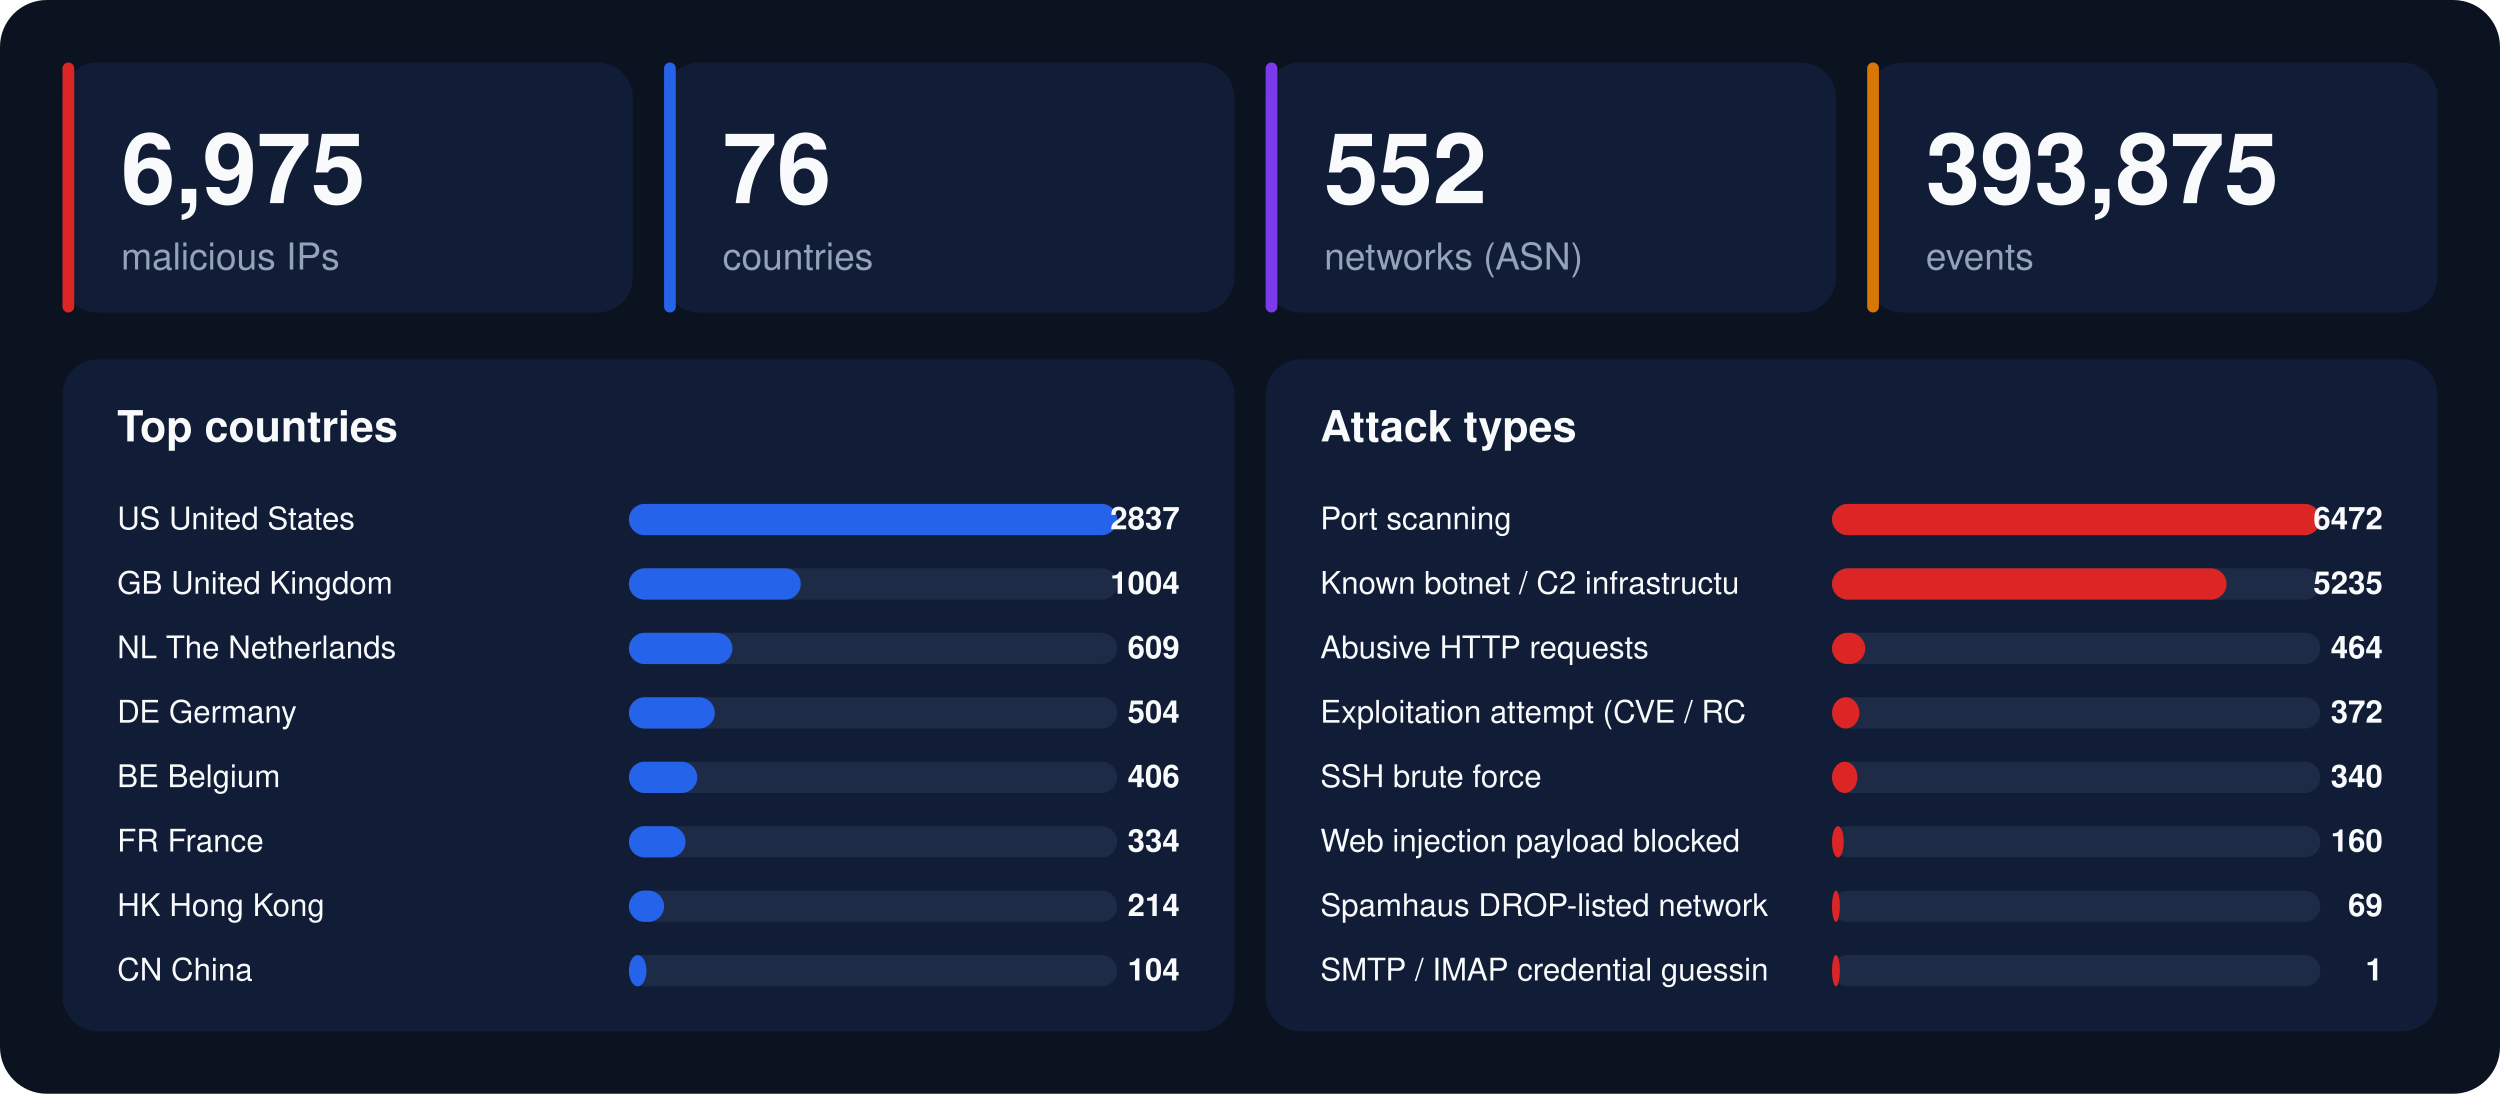
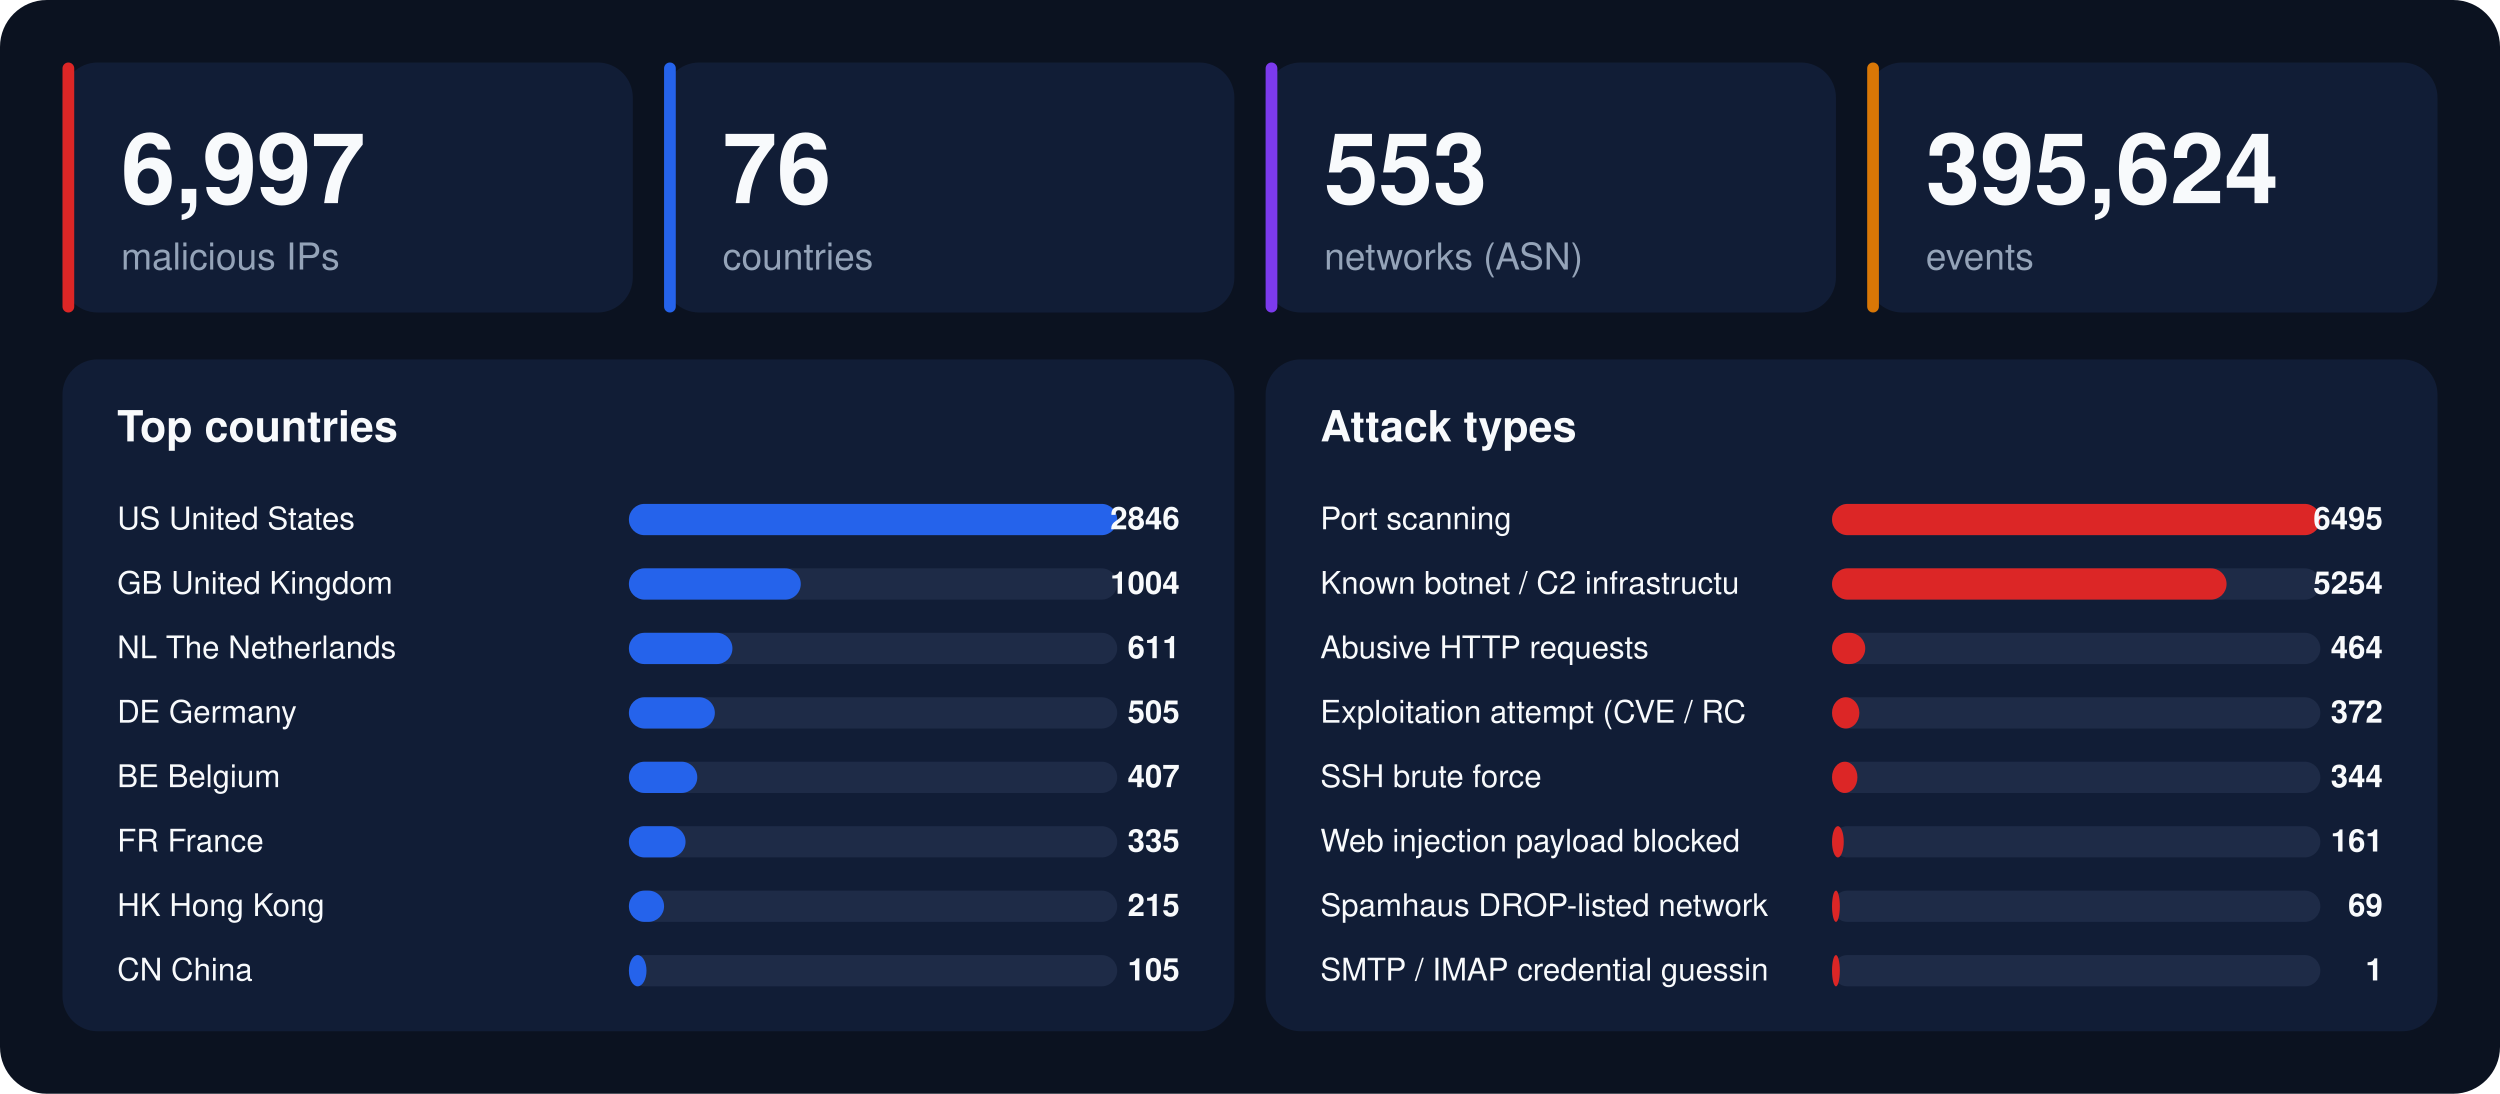
<svg xmlns="http://www.w3.org/2000/svg" width="1280" height="560" viewBox="0 0 1280 560" font-family="-apple-system,BlinkMacSystemFont,'Segoe UI',Helvetica,Arial,sans-serif">
  <rect width="1280" height="560" rx="24" fill="#0b1220" />
  <rect x="32" y="32" width="292" height="128" rx="18" fill="#111d36" />
  <rect x="32" y="32" width="6" height="128" rx="3" fill="#dc2626" />
-   <text x="62" y="104" font-size="50" font-weight="800" fill="#f8fafc">6,975</text>
+   <text x="62" y="104" font-size="50" font-weight="800" fill="#f8fafc">6,997</text>
  <text x="62" y="138" font-size="19" fill="#94a3b8">malicious IPs</text>
  <rect x="340" y="32" width="292" height="128" rx="18" fill="#111d36" />
  <rect x="340" y="32" width="6" height="128" rx="3" fill="#2563eb" />
  <text x="370" y="104" font-size="50" font-weight="800" fill="#f8fafc">76</text>
  <text x="370" y="138" font-size="19" fill="#94a3b8">countries</text>
  <rect x="648" y="32" width="292" height="128" rx="18" fill="#111d36" />
  <rect x="648" y="32" width="6" height="128" rx="3" fill="#7c3aed" />
-   <text x="678" y="104" font-size="50" font-weight="800" fill="#f8fafc">552</text>
+   <text x="678" y="104" font-size="50" font-weight="800" fill="#f8fafc">553</text>
  <text x="678" y="138" font-size="19" fill="#94a3b8">networks (ASN)</text>
  <rect x="956" y="32" width="292" height="128" rx="18" fill="#111d36" />
  <rect x="956" y="32" width="6" height="128" rx="3" fill="#d97706" />
-   <text x="986" y="104" font-size="50" font-weight="800" fill="#f8fafc">393,875</text>
+   <text x="986" y="104" font-size="50" font-weight="800" fill="#f8fafc">395,624</text>
  <text x="986" y="138" font-size="19" fill="#94a3b8">events</text>
  <rect x="32" y="184" width="600" height="344" rx="18" fill="#111d36" />
  <text x="60" y="226" font-size="22" font-weight="700" fill="#f8fafc">Top countries</text>
  <text x="60" y="271" font-size="16" fill="#f8fafc">US  United States</text>
  <rect x="322" y="258" width="250" height="16" rx="8" fill="#1e2b47" />
  <rect x="322" y="258" width="250" height="16" rx="8" fill="#2563eb" />
-   <text x="604" y="271" font-size="16" font-weight="700" text-anchor="end" fill="#f8fafc">2837</text>
+   <text x="604" y="271" font-size="16" font-weight="700" text-anchor="end" fill="#f8fafc">2846</text>
  <text x="60" y="304" font-size="16" fill="#f8fafc">GB  United Kingdom</text>
  <rect x="322" y="291" width="250" height="16" rx="8" fill="#1e2b47" />
  <rect x="322" y="291" width="88" height="16" rx="8" fill="#2563eb" />
  <text x="604" y="304" font-size="16" font-weight="700" text-anchor="end" fill="#f8fafc">1004</text>
  <text x="60" y="337" font-size="16" fill="#f8fafc">NL  The Netherlands</text>
  <rect x="322" y="324" width="250" height="16" rx="8" fill="#1e2b47" />
  <rect x="322" y="324" width="53" height="16" rx="8" fill="#2563eb" />
-   <text x="604" y="337" font-size="16" font-weight="700" text-anchor="end" fill="#f8fafc">609</text>
+   <text x="604" y="337" font-size="16" font-weight="700" text-anchor="end" fill="#f8fafc">611</text>
  <text x="60" y="370" font-size="16" fill="#f8fafc">DE  Germany</text>
  <rect x="322" y="357" width="250" height="16" rx="8" fill="#1e2b47" />
  <rect x="322" y="357" width="44" height="16" rx="8" fill="#2563eb" />
-   <text x="604" y="370" font-size="16" font-weight="700" text-anchor="end" fill="#f8fafc">504</text>
+   <text x="604" y="370" font-size="16" font-weight="700" text-anchor="end" fill="#f8fafc">505</text>
  <text x="60" y="403" font-size="16" fill="#f8fafc">BE  Belgium</text>
  <rect x="322" y="390" width="250" height="16" rx="8" fill="#1e2b47" />
  <rect x="322" y="390" width="35" height="16" rx="8" fill="#2563eb" />
-   <text x="604" y="403" font-size="16" font-weight="700" text-anchor="end" fill="#f8fafc">406</text>
+   <text x="604" y="403" font-size="16" font-weight="700" text-anchor="end" fill="#f8fafc">407</text>
  <text x="60" y="436" font-size="16" fill="#f8fafc">FR  France</text>
  <rect x="322" y="423" width="250" height="16" rx="8" fill="#1e2b47" />
  <rect x="322" y="423" width="29" height="16" rx="8" fill="#2563eb" />
-   <text x="604" y="436" font-size="16" font-weight="700" text-anchor="end" fill="#f8fafc">334</text>
+   <text x="604" y="436" font-size="16" font-weight="700" text-anchor="end" fill="#f8fafc">335</text>
  <text x="60" y="469" font-size="16" fill="#f8fafc">HK  Hong Kong</text>
  <rect x="322" y="456" width="250" height="16" rx="8" fill="#1e2b47" />
  <rect x="322" y="456" width="18" height="16" rx="8" fill="#2563eb" />
-   <text x="604" y="469" font-size="16" font-weight="700" text-anchor="end" fill="#f8fafc">214</text>
+   <text x="604" y="469" font-size="16" font-weight="700" text-anchor="end" fill="#f8fafc">215</text>
  <text x="60" y="502" font-size="16" fill="#f8fafc">CN  China</text>
  <rect x="322" y="489" width="250" height="16" rx="8" fill="#1e2b47" />
  <rect x="322" y="489" width="9" height="16" rx="8" fill="#2563eb" />
-   <text x="604" y="502" font-size="16" font-weight="700" text-anchor="end" fill="#f8fafc">104</text>
+   <text x="604" y="502" font-size="16" font-weight="700" text-anchor="end" fill="#f8fafc">105</text>
  <rect x="648" y="184" width="600" height="344" rx="18" fill="#111d36" />
  <text x="676" y="226" font-size="22" font-weight="700" fill="#f8fafc">Attack types</text>
  <text x="676" y="271" font-size="16" fill="#f8fafc">Port scanning</text>
  <rect x="938" y="258" width="250" height="16" rx="8" fill="#1e2b47" />
  <rect x="938" y="258" width="250" height="16" rx="8" fill="#dc2626" />
-   <text x="1220" y="271" font-size="16" font-weight="700" text-anchor="end" fill="#f8fafc">6472</text>
+   <text x="1220" y="271" font-size="16" font-weight="700" text-anchor="end" fill="#f8fafc">6495</text>
  <text x="676" y="304" font-size="16" fill="#f8fafc">Known botnet / C2 infrastructu</text>
  <rect x="938" y="291" width="250" height="16" rx="8" fill="#1e2b47" />
  <rect x="938" y="291" width="202" height="16" rx="8" fill="#dc2626" />
-   <text x="1220" y="304" font-size="16" font-weight="700" text-anchor="end" fill="#f8fafc">5235</text>
+   <text x="1220" y="304" font-size="16" font-weight="700" text-anchor="end" fill="#f8fafc">5254</text>
  <text x="676" y="337" font-size="16" fill="#f8fafc">Abusive HTTP requests</text>
  <rect x="938" y="324" width="250" height="16" rx="8" fill="#1e2b47" />
  <rect x="938" y="324" width="17" height="16" rx="8" fill="#dc2626" />
  <text x="1220" y="337" font-size="16" font-weight="700" text-anchor="end" fill="#f8fafc">464</text>
  <text x="676" y="370" font-size="16" fill="#f8fafc">Exploitation attempt (CVE / RC</text>
  <rect x="938" y="357" width="250" height="16" rx="8" fill="#1e2b47" />
  <rect x="938" y="357" width="14" height="16" rx="8" fill="#dc2626" />
  <text x="1220" y="370" font-size="16" font-weight="700" text-anchor="end" fill="#f8fafc">372</text>
  <text x="676" y="403" font-size="16" fill="#f8fafc">SSH brute force</text>
  <rect x="938" y="390" width="250" height="16" rx="8" fill="#1e2b47" />
  <rect x="938" y="390" width="13" height="16" rx="8" fill="#dc2626" />
-   <text x="1220" y="403" font-size="16" font-weight="700" text-anchor="end" fill="#f8fafc">340</text>
+   <text x="1220" y="403" font-size="16" font-weight="700" text-anchor="end" fill="#f8fafc">344</text>
  <text x="676" y="436" font-size="16" fill="#f8fafc">Web injection payload blocked </text>
  <rect x="938" y="423" width="250" height="16" rx="8" fill="#1e2b47" />
  <rect x="938" y="423" width="6" height="16" rx="8" fill="#dc2626" />
-   <text x="1220" y="436" font-size="16" font-weight="700" text-anchor="end" fill="#f8fafc">160</text>
+   <text x="1220" y="436" font-size="16" font-weight="700" text-anchor="end" fill="#f8fafc">161</text>
  <text x="676" y="469" font-size="16" fill="#f8fafc">Spamhaus DROP-listed network</text>
  <rect x="938" y="456" width="250" height="16" rx="8" fill="#1e2b47" />
  <rect x="938" y="456" width="4" height="16" rx="8" fill="#dc2626" />
  <text x="1220" y="469" font-size="16" font-weight="700" text-anchor="end" fill="#f8fafc">69</text>
  <text x="676" y="502" font-size="16" fill="#f8fafc">SMTP / IMAP credential guessin</text>
  <rect x="938" y="489" width="250" height="16" rx="8" fill="#1e2b47" />
  <rect x="938" y="489" width="4" height="16" rx="8" fill="#dc2626" />
  <text x="1220" y="502" font-size="16" font-weight="700" text-anchor="end" fill="#f8fafc">1</text>
</svg>
